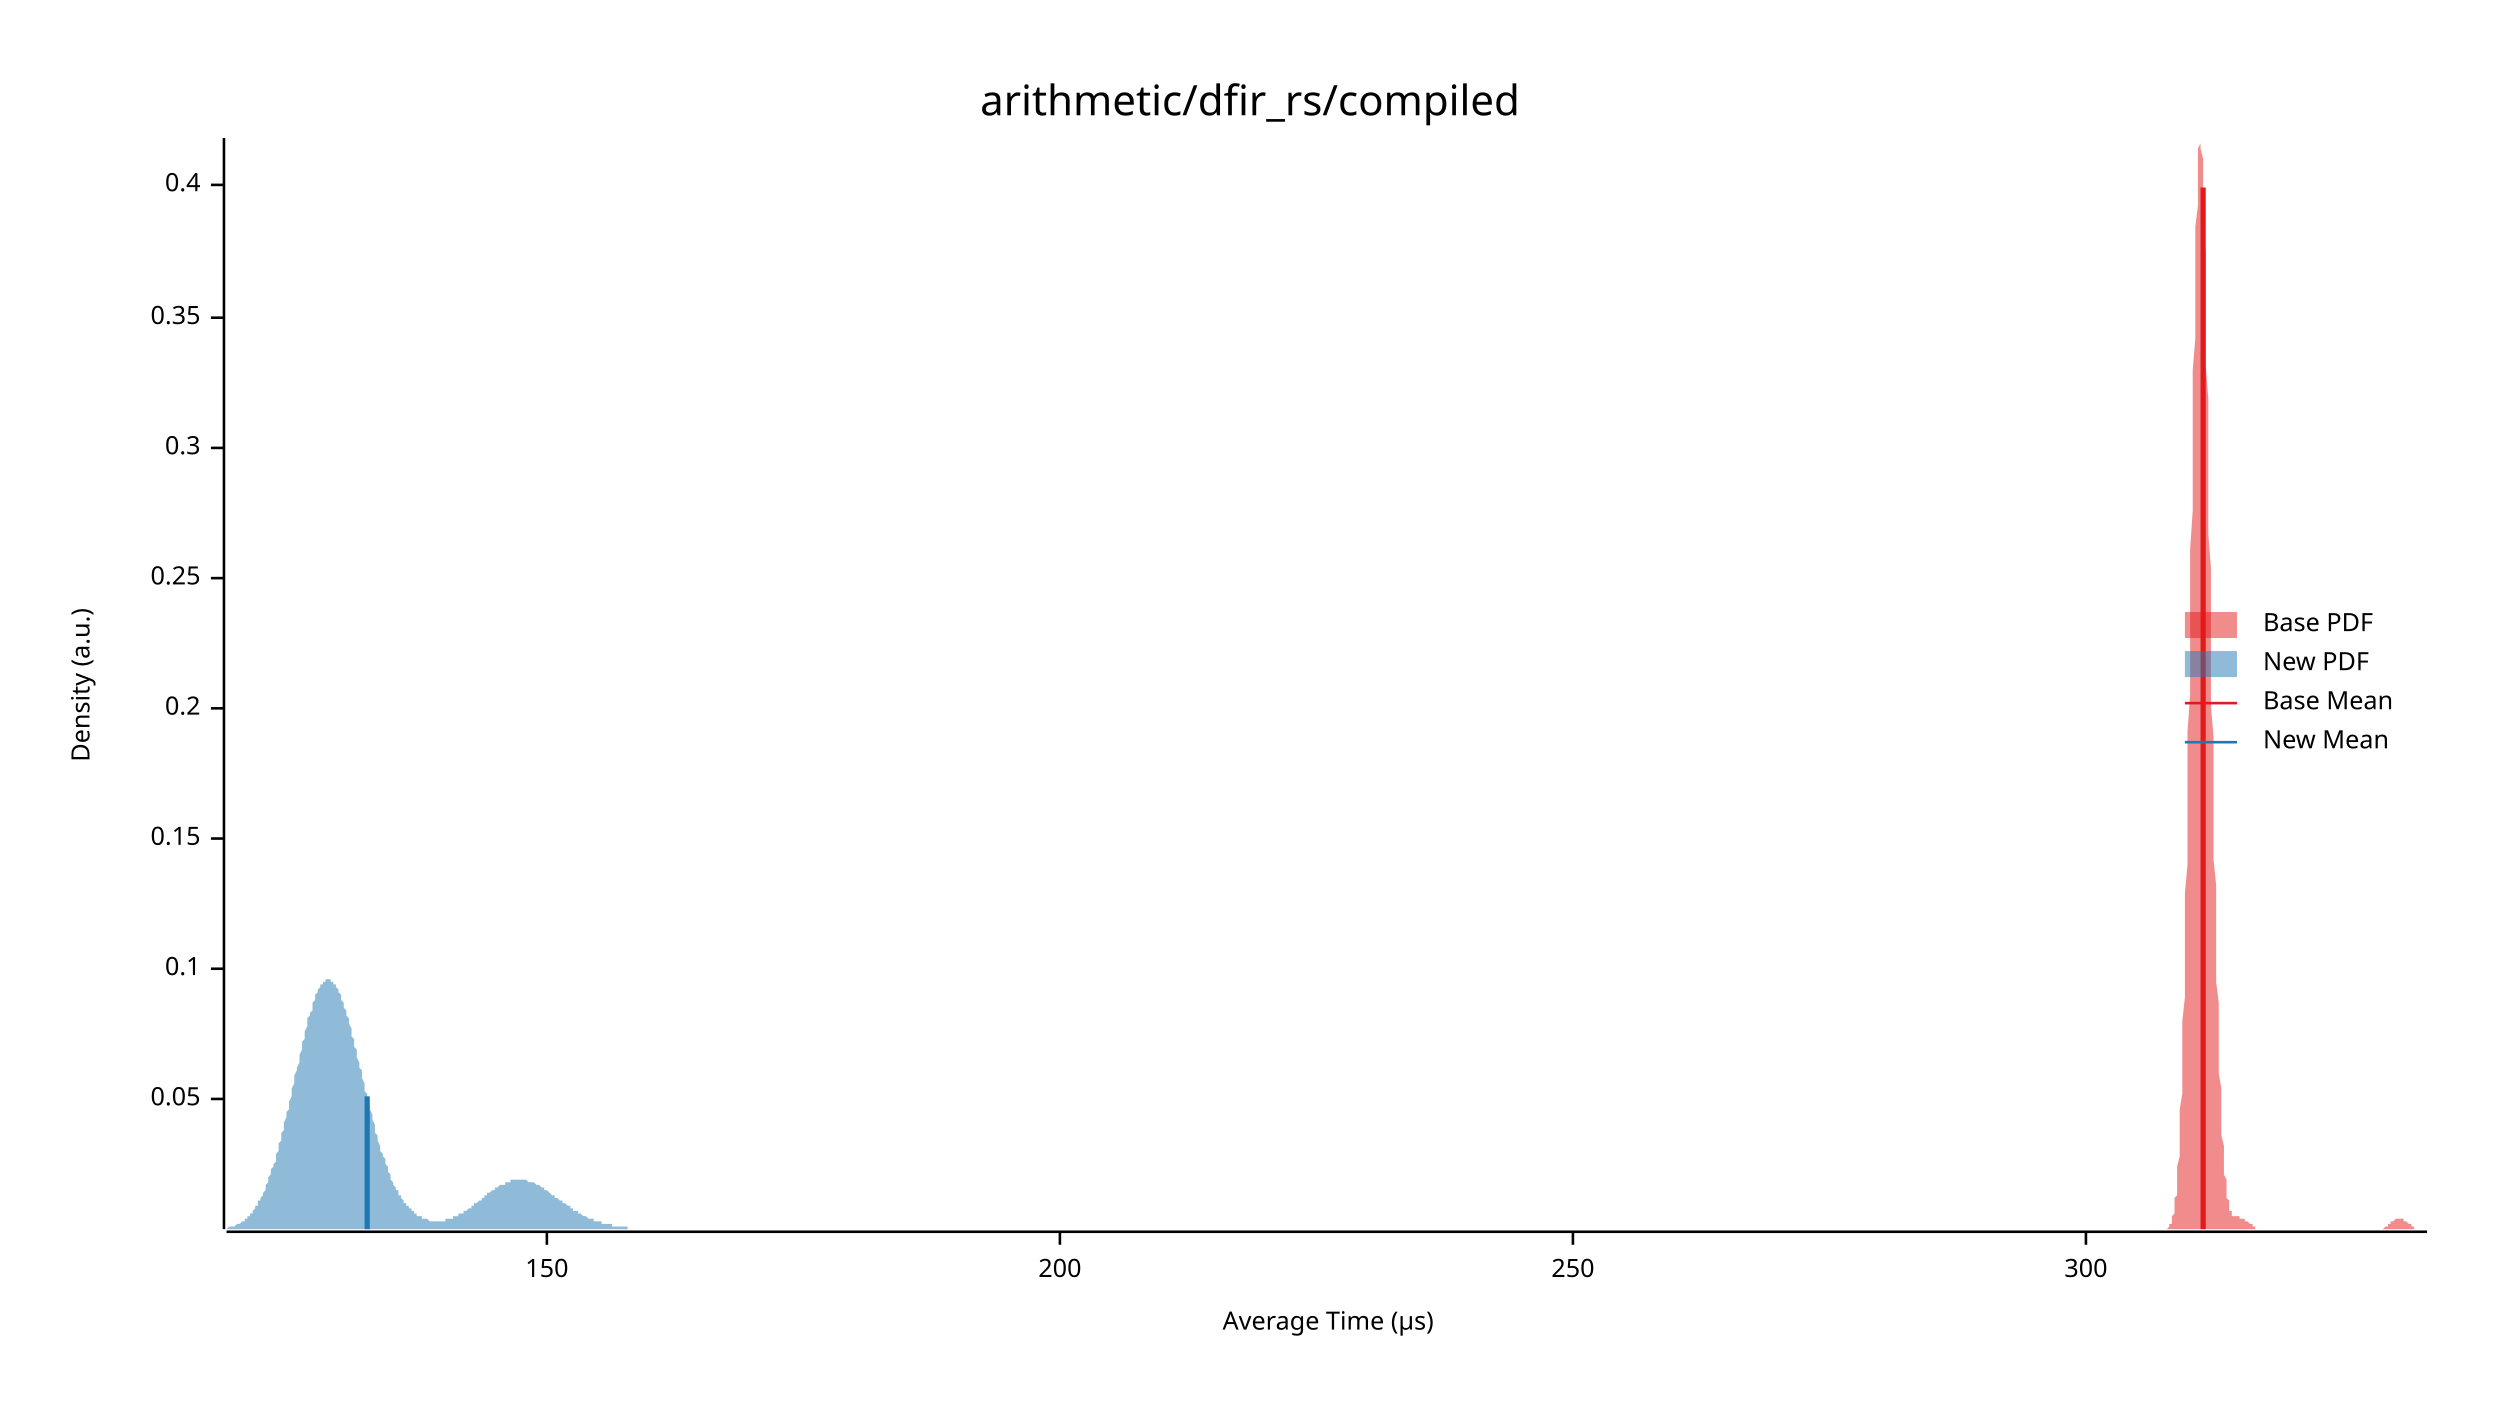
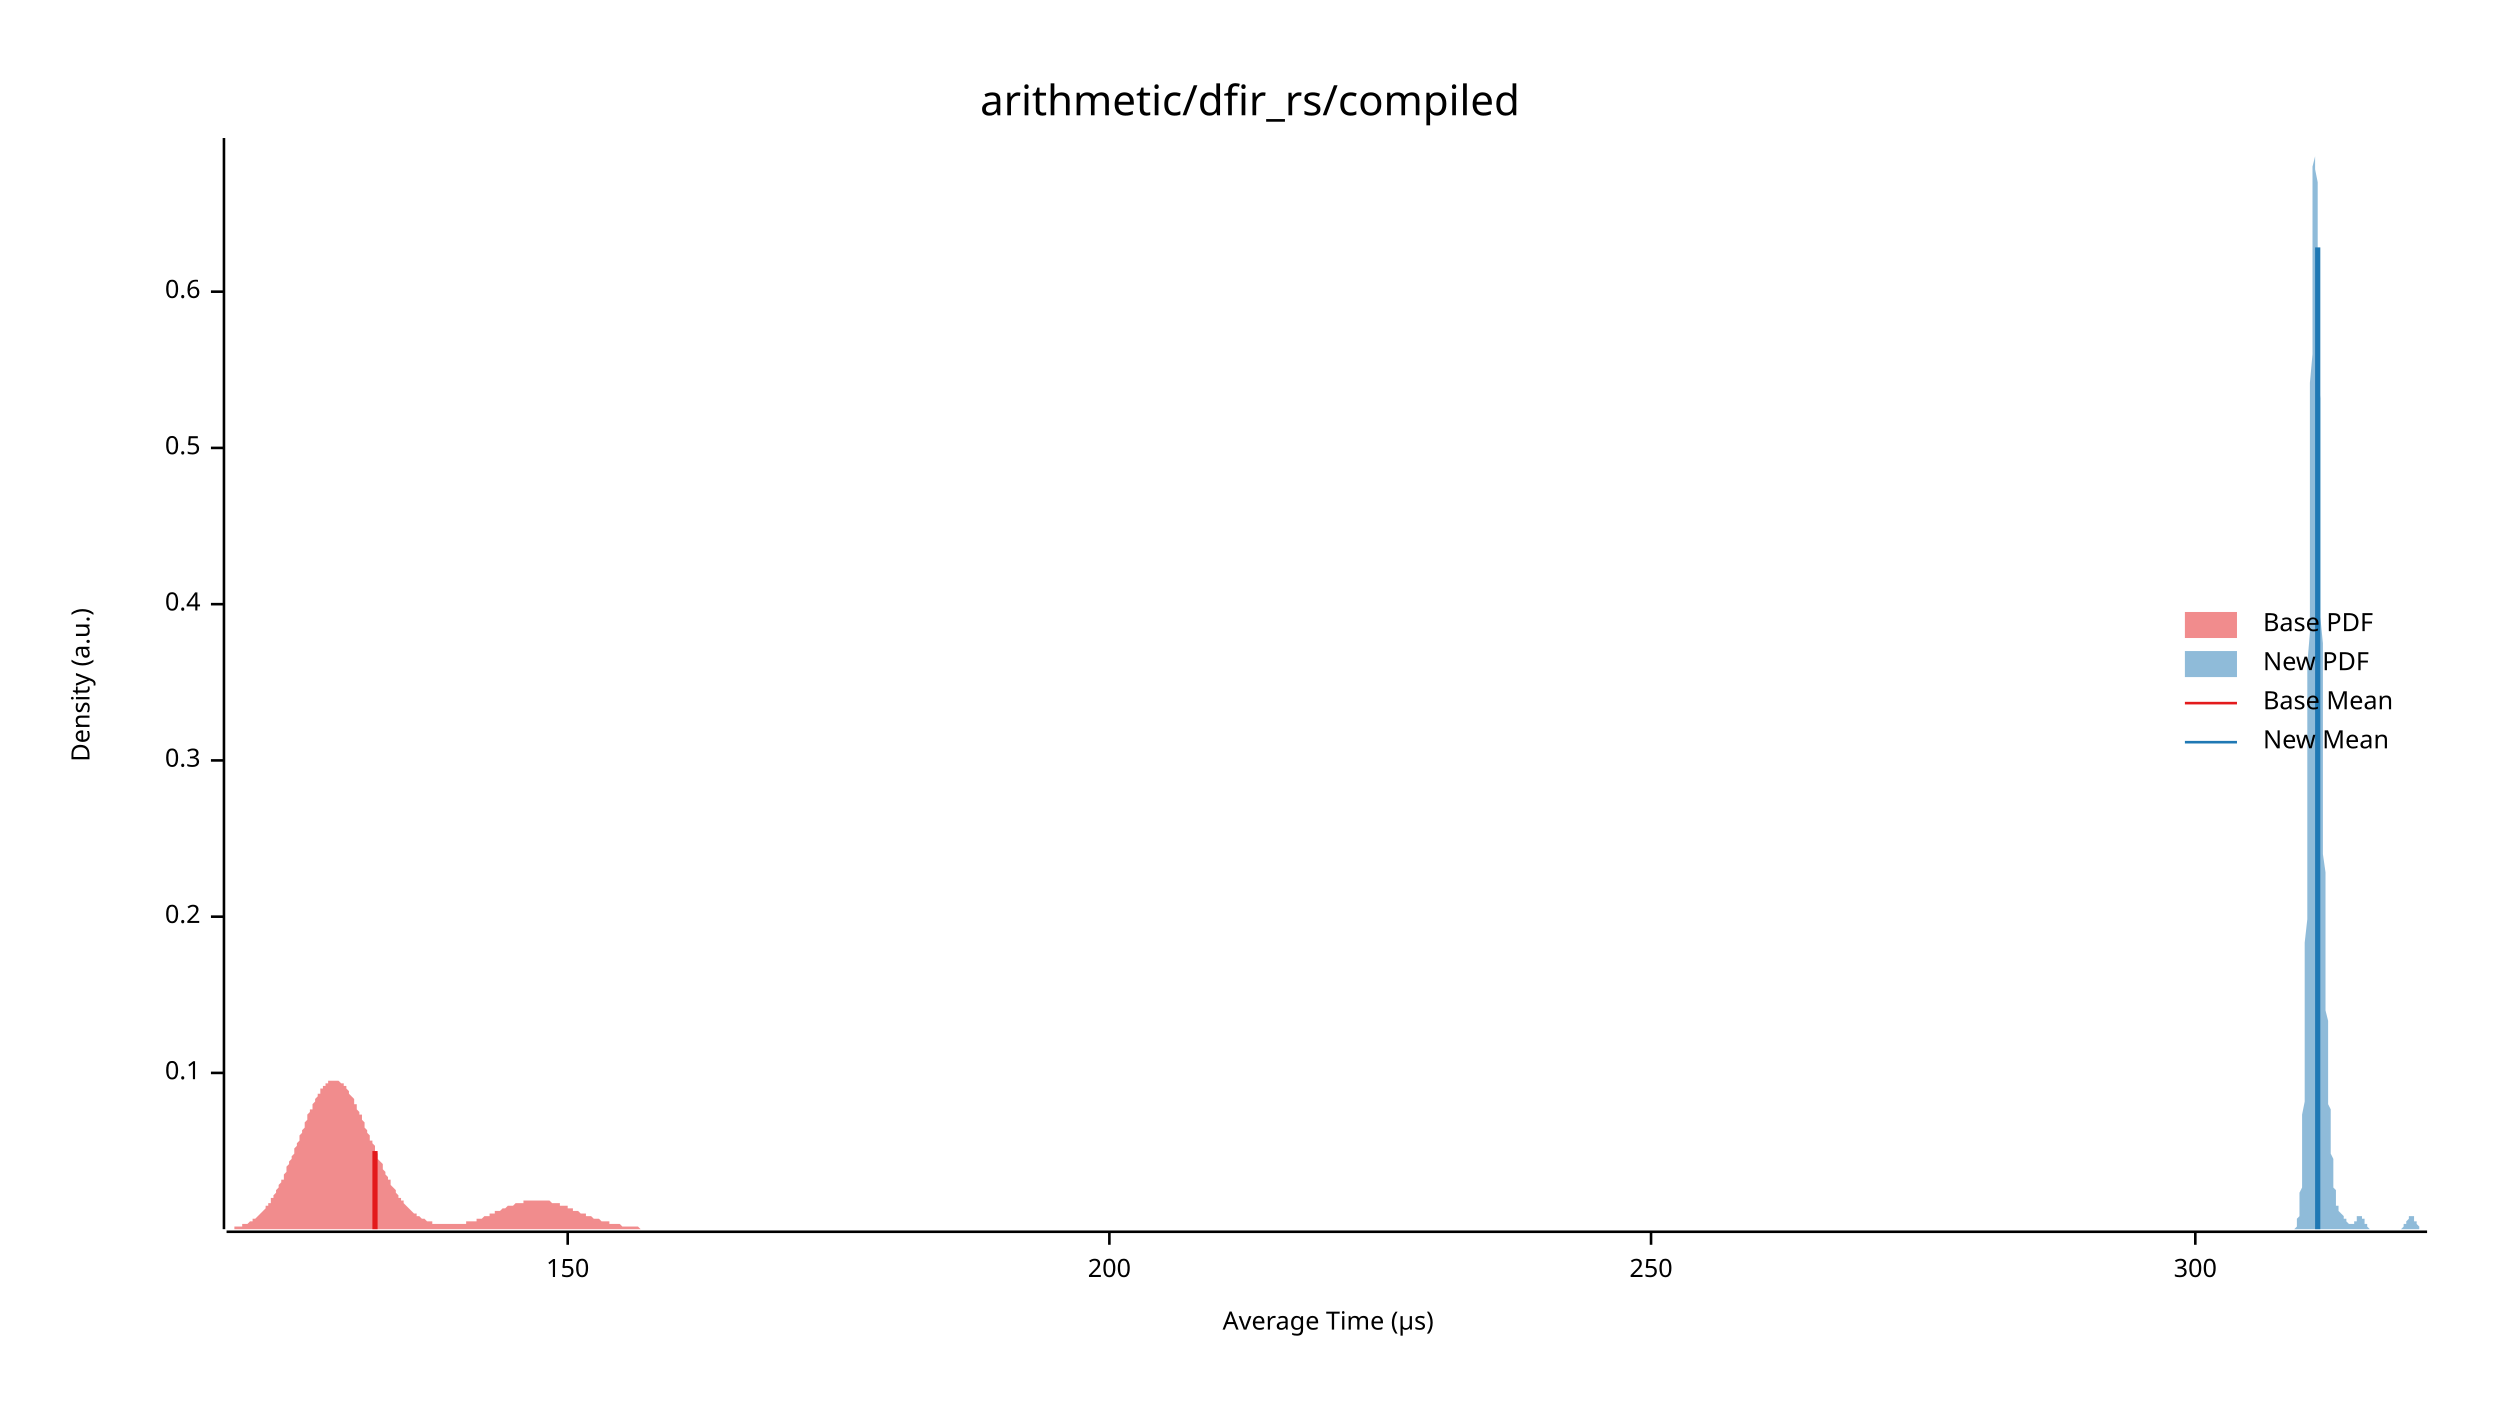
<svg xmlns="http://www.w3.org/2000/svg" width="960" height="540" viewBox="0 0 960 540">
  <text x="480" y="32" dy="0.76em" text-anchor="middle" font-family="sans-serif" font-size="16.129" opacity="1" fill="#000000">
arithmetic/dfir_rs/compiled
</text>
  <text x="27" y="263" dy="0.76em" text-anchor="middle" font-family="sans-serif" font-size="9.677" opacity="1" fill="#000000" transform="rotate(270, 27, 263)">
Density (a.u.)
</text>
  <text x="510" y="513" dy="-0.5ex" text-anchor="middle" font-family="sans-serif" font-size="9.677" opacity="1" fill="#000000">
Average Time (µs)
</text>
  <polyline fill="none" opacity="1" stroke="#000000" stroke-width="1" points="86,53 86,472 " />
-   <text x="77" y="422" dy="0.5ex" text-anchor="end" font-family="sans-serif" font-size="9.677" opacity="1" fill="#000000">
- 0.05
- </text>
-   <polyline fill="none" opacity="1" stroke="#000000" stroke-width="1" points="81,422 86,422 " />
-   <text x="77" y="372" dy="0.5ex" text-anchor="end" font-family="sans-serif" font-size="9.677" opacity="1" fill="#000000">
+   <text x="77" y="412" dy="0.5ex" text-anchor="end" font-family="sans-serif" font-size="9.677" opacity="1" fill="#000000">
0.1
</text>
-   <polyline fill="none" opacity="1" stroke="#000000" stroke-width="1" points="81,372 86,372 " />
-   <text x="77" y="322" dy="0.5ex" text-anchor="end" font-family="sans-serif" font-size="9.677" opacity="1" fill="#000000">
- 0.15
- </text>
-   <polyline fill="none" opacity="1" stroke="#000000" stroke-width="1" points="81,322 86,322 " />
-   <text x="77" y="272" dy="0.5ex" text-anchor="end" font-family="sans-serif" font-size="9.677" opacity="1" fill="#000000">
+   <polyline fill="none" opacity="1" stroke="#000000" stroke-width="1" points="81,412 86,412 " />
+   <text x="77" y="352" dy="0.5ex" text-anchor="end" font-family="sans-serif" font-size="9.677" opacity="1" fill="#000000">
0.2
</text>
-   <polyline fill="none" opacity="1" stroke="#000000" stroke-width="1" points="81,272 86,272 " />
-   <text x="77" y="222" dy="0.5ex" text-anchor="end" font-family="sans-serif" font-size="9.677" opacity="1" fill="#000000">
- 0.25
- </text>
-   <polyline fill="none" opacity="1" stroke="#000000" stroke-width="1" points="81,222 86,222 " />
-   <text x="77" y="172" dy="0.5ex" text-anchor="end" font-family="sans-serif" font-size="9.677" opacity="1" fill="#000000">
+   <polyline fill="none" opacity="1" stroke="#000000" stroke-width="1" points="81,352 86,352 " />
+   <text x="77" y="292" dy="0.5ex" text-anchor="end" font-family="sans-serif" font-size="9.677" opacity="1" fill="#000000">
0.3
</text>
-   <polyline fill="none" opacity="1" stroke="#000000" stroke-width="1" points="81,172 86,172 " />
-   <text x="77" y="122" dy="0.5ex" text-anchor="end" font-family="sans-serif" font-size="9.677" opacity="1" fill="#000000">
- 0.35
- </text>
-   <polyline fill="none" opacity="1" stroke="#000000" stroke-width="1" points="81,122 86,122 " />
-   <text x="77" y="71" dy="0.5ex" text-anchor="end" font-family="sans-serif" font-size="9.677" opacity="1" fill="#000000">
+   <polyline fill="none" opacity="1" stroke="#000000" stroke-width="1" points="81,292 86,292 " />
+   <text x="77" y="232" dy="0.5ex" text-anchor="end" font-family="sans-serif" font-size="9.677" opacity="1" fill="#000000">
0.4
</text>
-   <polyline fill="none" opacity="1" stroke="#000000" stroke-width="1" points="81,71 86,71 " />
+   <polyline fill="none" opacity="1" stroke="#000000" stroke-width="1" points="81,232 86,232 " />
+   <text x="77" y="172" dy="0.5ex" text-anchor="end" font-family="sans-serif" font-size="9.677" opacity="1" fill="#000000">
+ 0.5
+ </text>
+   <polyline fill="none" opacity="1" stroke="#000000" stroke-width="1" points="81,172 86,172 " />
+   <text x="77" y="112" dy="0.5ex" text-anchor="end" font-family="sans-serif" font-size="9.677" opacity="1" fill="#000000">
+ 0.6
+ </text>
+   <polyline fill="none" opacity="1" stroke="#000000" stroke-width="1" points="81,112 86,112 " />
  <polyline fill="none" opacity="1" stroke="#000000" stroke-width="1" points="87,473 932,473 " />
-   <text x="210" y="483" dy="0.76em" text-anchor="middle" font-family="sans-serif" font-size="9.677" opacity="1" fill="#000000">
+   <text x="218" y="483" dy="0.76em" text-anchor="middle" font-family="sans-serif" font-size="9.677" opacity="1" fill="#000000">
150
</text>
-   <polyline fill="none" opacity="1" stroke="#000000" stroke-width="1" points="210,473 210,478 " />
-   <text x="407" y="483" dy="0.76em" text-anchor="middle" font-family="sans-serif" font-size="9.677" opacity="1" fill="#000000">
+   <polyline fill="none" opacity="1" stroke="#000000" stroke-width="1" points="218,473 218,478 " />
+   <text x="426" y="483" dy="0.76em" text-anchor="middle" font-family="sans-serif" font-size="9.677" opacity="1" fill="#000000">
200
</text>
-   <polyline fill="none" opacity="1" stroke="#000000" stroke-width="1" points="407,473 407,478 " />
-   <text x="604" y="483" dy="0.76em" text-anchor="middle" font-family="sans-serif" font-size="9.677" opacity="1" fill="#000000">
+   <polyline fill="none" opacity="1" stroke="#000000" stroke-width="1" points="426,473 426,478 " />
+   <text x="634" y="483" dy="0.76em" text-anchor="middle" font-family="sans-serif" font-size="9.677" opacity="1" fill="#000000">
250
</text>
-   <polyline fill="none" opacity="1" stroke="#000000" stroke-width="1" points="604,473 604,478 " />
-   <text x="801" y="483" dy="0.76em" text-anchor="middle" font-family="sans-serif" font-size="9.677" opacity="1" fill="#000000">
+   <polyline fill="none" opacity="1" stroke="#000000" stroke-width="1" points="634,473 634,478 " />
+   <text x="843" y="483" dy="0.76em" text-anchor="middle" font-family="sans-serif" font-size="9.677" opacity="1" fill="#000000">
300
</text>
-   <polyline fill="none" opacity="1" stroke="#000000" stroke-width="1" points="801,473 801,478 " />
-   <polygon opacity="0.5" fill="#E31A1C" points="832,472 832,472 832,472 832,472 832,472 833,471 833,471 833,471 833,471 833,470 834,470 834,469 834,469 834,468 834,467 835,466 835,465 835,464 835,462 835,460 836,459 836,456 836,454 836,451 836,448 837,444 837,440 837,436 837,431 837,426 838,420 838,414 838,407 838,400 838,392 839,383 839,374 839,364 839,354 839,343 840,332 840,320 840,307 840,294 840,281 841,267 841,253 841,239 841,225 841,211 842,196 842,182 842,169 842,155 842,142 843,130 843,118 843,107 843,97 843,87 844,79 844,72 844,66 844,61 844,57 845,55 845,53 845,54 845,55 845,57 846,61 846,66 846,72 846,79 846,87 847,97 847,106 847,117 847,128 847,140 848,153 848,165 848,178 848,192 848,205 849,218 849,232 849,245 849,258 849,271 850,283 850,296 850,307 850,319 850,330 851,340 851,350 851,360 851,369 851,377 852,385 852,393 852,400 852,406 852,412 853,418 853,423 853,428 853,432 853,436 854,440 854,443 854,446 854,449 854,451 855,453 855,455 855,457 855,459 855,460 856,461 856,462 856,463 856,464 856,465 857,465 857,466 857,466 857,466 857,467 858,467 858,467 858,467 858,467 858,467 859,467 859,467 859,467 859,467 859,467 860,467 860,468 860,468 860,468 860,468 861,468 861,468 861,468 861,468 861,468 862,468 862,468 862,468 862,468 862,469 863,469 863,469 863,469 863,469 863,469 864,470 864,470 864,470 864,470 864,470 865,470 865,471 865,471 865,471 865,471 866,471 866,471 866,471 866,471 866,472 867,472 867,472 867,472 867,472 867,472 868,472 868,472 868,472 868,472 868,472 869,472 869,472 869,472 869,472 869,472 870,472 870,472 870,472 870,472 870,472 871,472 871,472 871,472 871,472 871,472 872,472 872,472 872,472 872,472 872,472 873,472 873,472 873,472 873,472 873,472 874,472 874,472 874,472 874,472 874,472 875,472 875,472 875,472 875,472 875,472 876,472 876,472 876,472 876,472 876,472 877,472 877,472 877,472 877,472 877,472 878,472 878,472 878,472 878,472 878,472 879,472 879,472 879,472 879,472 879,472 880,472 880,472 880,472 880,472 880,472 881,472 881,472 881,472 881,472 881,472 882,472 882,472 882,472 882,472 882,472 883,472 883,472 883,472 883,472 883,472 884,472 884,472 884,472 884,472 884,472 885,472 885,472 885,472 885,472 885,472 886,472 886,472 886,472 886,472 886,472 887,472 887,472 887,472 887,472 887,472 888,472 888,472 888,472 888,472 888,472 889,472 889,472 889,472 889,472 889,472 890,472 890,472 890,472 890,472 890,472 891,472 891,472 891,472 891,472 891,472 892,472 892,472 892,472 892,472 892,472 893,472 893,472 893,472 893,472 893,472 894,472 894,472 894,472 894,472 894,472 895,472 895,472 895,472 895,472 895,472 896,472 896,472 896,472 896,472 896,472 897,472 897,472 897,472 897,472 897,472 898,472 898,472 898,472 898,472 898,472 899,472 899,472 899,472 899,472 899,472 900,472 900,472 900,472 900,472 900,472 901,472 901,472 901,472 901,472 901,472 902,472 902,472 902,472 902,472 902,472 903,472 903,472 903,472 903,472 903,472 904,472 904,472 904,472 904,472 904,472 905,472 905,472 905,472 905,472 905,472 906,472 906,472 906,472 906,472 906,472 907,472 907,472 907,472 907,472 907,472 908,472 908,472 908,472 908,472 908,472 909,472 909,472 909,472 909,472 909,472 910,472 910,472 910,472 910,472 910,472 911,472 911,472 911,472 911,472 911,472 912,472 912,472 912,472 912,472 912,472 913,472 913,472 913,472 913,472 913,472 914,472 914,472 914,472 914,472 914,472 915,472 915,472 915,472 915,472 915,472 916,471 916,471 916,471 916,471 916,471 917,471 917,471 917,470 917,470 917,470 918,470 918,470 918,470 918,469 918,469 919,469 919,469 919,469 919,469 919,469 920,468 920,468 920,468 920,468 920,468 921,468 921,468 921,468 921,468 921,468 922,468 922,468 922,468 922,468 922,468 923,468 923,468 923,468 923,468 923,469 924,469 924,469 924,469 924,469 924,469 925,470 925,470 925,470 925,470 925,470 926,470 926,471 926,471 926,471 926,471 927,471 927,471 927,471 927,471 927,472 928,472 928,472 928,472 928,472 928,472 929,472 929,472 929,472 929,472 930,472 930,472 930,472 930,472 930,472 931,472 931,472 931,472 931,472 931,472 932,472 932,472 832,472 " />
-   <polygon opacity="0.5" fill="#1F78B4" points="87,472 87,472 87,472 88,471 88,471 88,471 89,471 89,471 89,471 90,471 90,471 90,471 91,470 91,470 92,470 92,470 92,470 93,469 93,469 93,469 94,469 94,468 94,468 95,468 95,467 95,467 96,467 96,466 97,466 97,465 97,465 98,464 98,464 98,463 99,463 99,462 99,461 100,461 100,460 101,459 101,459 101,458 102,457 102,456 102,455 103,454 103,453 103,452 104,451 104,450 104,449 105,448 105,447 106,446 106,444 106,443 107,442 107,441 107,439 108,438 108,436 108,435 109,434 109,432 109,431 110,429 110,427 111,426 111,424 111,423 112,421 112,419 112,418 113,416 113,415 113,413 114,411 114,410 115,408 115,406 115,405 116,403 116,402 116,400 117,399 117,397 117,396 118,394 118,393 118,391 119,390 119,389 120,388 120,386 120,385 121,384 121,383 121,382 122,381 122,381 122,380 123,379 123,379 123,378 124,378 124,377 125,377 125,377 125,376 126,376 126,376 126,376 127,376 127,377 127,377 128,377 128,378 129,378 129,378 129,379 130,380 130,380 130,381 131,382 131,383 131,384 132,385 132,386 132,387 133,388 133,390 134,391 134,392 134,393 135,395 135,396 135,398 136,399 136,400 136,402 137,403 137,405 137,406 138,408 138,410 139,411 139,413 139,414 140,416 140,417 140,419 141,420 141,422 141,423 142,425 142,426 143,428 143,429 143,430 144,432 144,433 144,435 145,436 145,437 145,438 146,440 146,441 146,442 147,443 147,444 148,445 148,446 148,447 149,448 149,449 149,450 150,451 150,452 150,453 151,454 151,454 151,455 152,456 152,457 153,457 153,458 153,459 154,459 154,460 154,460 155,461 155,461 155,462 156,462 156,463 157,463 157,464 157,464 158,464 158,465 158,465 159,465 159,466 159,466 160,466 160,466 160,467 161,467 161,467 162,467 162,468 162,468 163,468 163,468 163,468 164,468 164,468 164,468 165,469 165,469 166,469 166,469 166,469 167,469 167,469 167,469 168,469 168,469 168,469 169,469 169,469 169,469 170,469 170,469 171,469 171,469 171,468 172,468 172,468 172,468 173,468 173,468 173,468 174,468 174,467 174,467 175,467 175,467 176,467 176,467 176,466 177,466 177,466 177,466 178,466 178,465 178,465 179,465 179,465 180,464 180,464 180,464 181,464 181,463 181,463 182,463 182,463 182,462 183,462 183,462 183,462 184,461 184,461 185,461 185,460 185,460 186,460 186,460 186,459 187,459 187,459 187,458 188,458 188,458 188,458 189,457 189,457 190,457 190,457 190,456 191,456 191,456 191,456 192,455 192,455 192,455 193,455 193,455 194,455 194,454 194,454 195,454 195,454 195,454 196,454 196,454 196,453 197,453 197,453 197,453 198,453 198,453 199,453 199,453 199,453 200,453 200,453 200,453 201,453 201,453 201,453 202,453 202,453 202,453 203,454 203,454 204,454 204,454 204,454 205,454 205,454 205,454 206,455 206,455 206,455 207,455 207,455 208,456 208,456 208,456 209,456 209,457 209,457 210,457 210,457 210,457 211,458 211,458 211,458 212,459 212,459 213,459 213,459 213,460 214,460 214,460 214,460 215,461 215,461 215,461 216,461 216,462 216,462 217,462 217,462 218,463 218,463 218,463 219,463 219,464 219,464 220,464 220,464 220,465 221,465 221,465 222,465 222,466 222,466 223,466 223,466 223,466 224,467 224,467 224,467 225,467 225,467 225,467 226,468 226,468 227,468 227,468 227,468 228,468 228,468 228,469 229,469 229,469 229,469 230,469 230,469 230,469 231,469 231,470 232,470 232,470 232,470 233,470 233,470 233,470 234,470 234,470 234,470 235,470 235,471 236,471 236,471 236,471 237,471 237,471 237,471 238,471 238,471 238,471 239,471 239,471 239,471 240,471 240,471 241,471 241,471 241,472 242,472 242,472 242,472 243,472 243,472 243,472 244,472 244,472 244,472 245,472 245,472 246,472 246,472 246,472 247,472 247,472 247,472 248,472 248,472 248,472 249,472 249,472 250,472 250,472 250,472 251,472 251,472 251,472 252,472 252,472 252,472 253,472 253,472 253,472 254,472 254,472 255,472 255,472 255,472 256,472 256,472 256,472 257,472 257,472 257,472 258,472 258,472 259,472 259,472 259,472 260,472 260,472 260,472 261,472 261,472 261,472 262,472 262,472 262,472 263,472 263,472 264,472 264,472 264,472 265,472 265,472 265,472 266,472 266,472 87,472 " />
-   <polyline fill="none" opacity="1" stroke="#E31A1C" stroke-width="2" points="846,472 846,72 " />
-   <polyline fill="none" opacity="1" stroke="#1F78B4" stroke-width="2" points="141,472 141,421 " />
+   <polyline fill="none" opacity="1" stroke="#000000" stroke-width="1" points="843,473 843,478 " />
+   <polygon opacity="0.5" fill="#E31A1C" points="87,472 87,472 87,472 88,472 88,472 88,472 89,472 89,472 90,472 90,471 90,471 91,471 91,471 91,471 92,471 92,471 93,471 93,471 93,470 94,470 94,470 94,470 95,470 95,470 96,469 96,469 96,469 97,469 97,468 98,468 98,468 98,468 99,467 99,467 99,467 100,466 100,466 101,465 101,465 101,465 102,464 102,464 102,463 103,463 103,462 104,462 104,461 104,460 105,460 105,459 106,458 106,458 106,457 107,456 107,456 107,455 108,454 108,453 109,453 109,452 109,451 110,450 110,449 110,448 111,447 111,446 112,445 112,445 112,444 113,443 113,442 113,441 114,440 114,439 115,438 115,437 115,436 116,435 116,434 117,433 117,432 117,431 118,430 118,429 118,428 119,427 119,426 120,426 120,425 120,424 121,423 121,422 121,422 122,421 122,420 123,420 123,419 123,418 124,418 124,417 125,417 125,417 125,416 126,416 126,416 126,415 127,415 127,415 128,415 128,415 128,415 129,415 129,415 129,415 130,415 130,415 131,416 131,416 131,416 132,416 132,417 133,417 133,418 133,418 134,419 134,419 134,420 135,421 135,421 136,422 136,423 136,424 137,424 137,425 137,426 138,427 138,428 139,428 139,429 139,430 140,431 140,432 140,433 141,434 141,435 142,436 142,437 142,438 143,438 143,439 144,440 144,441 144,442 145,443 145,444 145,445 146,446 146,446 147,447 147,448 147,449 148,450 148,451 148,451 149,452 149,453 150,453 150,454 150,455 151,456 151,456 152,457 152,457 152,458 153,459 153,459 153,460 154,460 154,461 155,461 155,462 155,462 156,463 156,463 156,463 157,464 157,464 158,465 158,465 158,465 159,466 159,466 160,466 160,466 160,467 161,467 161,467 161,467 162,468 162,468 163,468 163,468 163,468 164,469 164,469 164,469 165,469 165,469 166,469 166,469 166,470 167,470 167,470 167,470 168,470 168,470 169,470 169,470 169,470 170,470 170,470 171,470 171,470 171,470 172,470 172,470 172,470 173,470 173,470 174,470 174,470 174,470 175,470 175,470 175,470 176,470 176,470 177,470 177,470 177,470 178,470 178,470 179,470 179,470 179,469 180,469 180,469 180,469 181,469 181,469 182,469 182,469 182,469 183,469 183,468 183,468 184,468 184,468 185,468 185,468 185,468 186,467 186,467 187,467 187,467 187,467 188,467 188,466 188,466 189,466 189,466 190,466 190,466 190,465 191,465 191,465 191,465 192,465 192,465 193,464 193,464 193,464 194,464 194,464 194,464 195,463 195,463 196,463 196,463 196,463 197,463 197,463 198,462 198,462 198,462 199,462 199,462 199,462 200,462 200,462 201,462 201,461 201,461 202,461 202,461 202,461 203,461 203,461 204,461 204,461 204,461 205,461 205,461 206,461 206,461 206,461 207,461 207,461 207,461 208,461 208,461 209,461 209,461 209,461 210,461 210,461 210,461 211,461 211,461 212,462 212,462 212,462 213,462 213,462 213,462 214,462 214,462 215,462 215,463 215,463 216,463 216,463 217,463 217,463 217,463 218,463 218,464 218,464 219,464 219,464 220,464 220,464 220,465 221,465 221,465 221,465 222,465 222,465 223,466 223,466 223,466 224,466 224,466 225,466 225,466 225,467 226,467 226,467 226,467 227,467 227,467 228,468 228,468 228,468 229,468 229,468 229,468 230,468 230,468 231,469 231,469 231,469 232,469 232,469 233,469 233,469 233,469 234,469 234,470 234,470 235,470 235,470 236,470 236,470 236,470 237,470 237,470 237,470 238,470 238,470 239,471 239,471 239,471 240,471 240,471 240,471 241,471 241,471 242,471 242,471 242,471 243,471 243,471 244,471 244,471 244,471 245,471 245,471 245,471 246,472 246,472 247,472 247,472 247,472 248,472 248,472 248,472 249,472 249,472 250,472 250,472 250,472 251,472 251,472 252,472 252,472 252,472 253,472 253,472 253,472 254,472 254,472 255,472 255,472 255,472 256,472 256,472 256,472 257,472 257,472 258,472 258,472 258,472 259,472 259,472 260,472 260,472 260,472 261,472 261,472 261,472 262,472 262,472 263,472 263,472 263,472 264,472 264,472 264,472 265,472 265,472 266,472 266,472 266,472 267,472 267,472 267,472 268,472 268,472 269,472 269,472 269,472 270,472 270,472 271,472 271,472 271,472 272,472 272,472 272,472 273,472 273,472 274,472 274,472 274,472 275,472 275,472 275,472 276,472 276,472 276,472 87,472 " />
+   <polygon opacity="0.5" fill="#1F78B4" points="880,472 880,472 881,472 881,472 881,472 881,472 881,472 881,472 881,472 881,472 881,472 881,472 882,471 882,471 882,471 882,471 882,470 882,470 882,470 882,469 882,469 882,468 883,467 883,467 883,466 883,465 883,464 883,463 883,461 883,460 883,458 884,456 884,454 884,452 884,449 884,446 884,443 884,440 884,436 884,432 884,428 885,423 885,418 885,412 885,406 885,400 885,393 885,386 885,378 885,370 885,362 886,353 886,343 886,334 886,323 886,313 886,302 886,291 886,279 886,267 886,255 887,243 887,231 887,218 887,206 887,194 887,182 887,170 887,158 887,147 888,136 888,125 888,115 888,106 888,97 888,89 888,82 888,75 888,69 888,64 889,60 889,57 889,55 889,54 889,53 889,54 889,56 889,58 889,61 889,65 890,70 890,76 890,82 890,90 890,97 890,105 890,114 890,123 890,133 890,143 891,153 891,163 891,174 891,184 891,195 891,206 891,216 891,227 891,237 892,247 892,257 892,267 892,277 892,286 892,295 892,304 892,312 892,320 892,328 893,335 893,342 893,349 893,355 893,362 893,367 893,373 893,378 893,383 893,388 894,392 894,397 894,401 894,405 894,408 894,412 894,415 894,418 894,421 894,424 895,426 895,429 895,431 895,433 895,436 895,438 895,440 895,441 895,443 896,445 896,446 896,448 896,449 896,451 896,452 896,453 896,454 896,455 896,456 897,457 897,458 897,459 897,460 897,460 897,461 897,462 897,462 897,463 897,463 898,463 898,464 898,464 898,464 898,465 898,465 898,465 898,465 898,465 898,465 899,466 899,466 899,466 899,466 899,466 899,466 899,466 899,466 899,466 900,467 900,467 900,467 900,467 900,467 900,467 900,467 900,468 900,468 900,468 901,468 901,468 901,468 901,468 901,469 901,469 901,469 901,469 901,469 901,469 902,470 902,470 902,470 902,470 902,470 902,470 902,470 902,470 902,470 902,470 903,470 903,470 903,470 903,470 903,470 903,470 903,470 903,470 903,470 904,470 904,470 904,470 904,470 904,470 904,469 904,469 904,469 904,469 904,469 905,469 905,469 905,468 905,468 905,468 905,468 905,468 905,468 905,468 905,467 906,467 906,467 906,467 906,467 906,467 906,467 906,467 906,467 906,467 906,467 907,467 907,467 907,467 907,468 907,468 907,468 907,468 907,468 907,468 908,468 908,469 908,469 908,469 908,469 908,469 908,469 908,470 908,470 908,470 909,470 909,470 909,470 909,471 909,471 909,471 909,471 909,471 909,471 909,471 910,472 910,472 910,472 910,472 910,472 910,472 910,472 910,472 910,472 910,472 911,472 911,472 911,472 911,472 911,472 911,472 911,472 911,472 911,472 912,472 912,472 912,472 912,472 912,472 912,472 912,472 912,472 912,472 912,472 913,472 913,472 913,472 913,472 913,472 913,472 913,472 913,472 913,472 913,472 914,472 914,472 914,472 914,472 914,472 914,472 914,472 914,472 914,472 914,472 915,472 915,472 915,472 915,472 915,472 915,472 915,472 915,472 915,472 916,472 916,472 916,472 916,472 916,472 916,472 916,472 916,472 916,472 916,472 917,472 917,472 917,472 917,472 917,472 917,472 917,472 917,472 917,472 917,472 918,472 918,472 918,472 918,472 918,472 918,472 918,472 918,472 918,472 918,472 919,472 919,472 919,472 919,472 919,472 919,472 919,472 919,472 919,472 920,472 920,472 920,472 920,472 920,472 920,472 920,472 920,472 920,472 920,472 921,472 921,472 921,472 921,472 921,472 921,472 921,472 921,472 921,472 921,472 922,472 922,472 922,472 922,472 922,472 922,472 922,472 922,472 922,472 922,472 923,471 923,471 923,471 923,471 923,471 923,471 923,471 923,470 923,470 924,470 924,470 924,470 924,470 924,469 924,469 924,469 924,469 924,469 924,469 925,468 925,468 925,468 925,468 925,468 925,468 925,468 925,467 925,467 925,467 926,467 926,467 926,467 926,467 926,467 926,467 926,467 926,467 926,467 926,467 927,467 927,468 927,468 927,468 927,468 927,468 927,468 927,468 927,469 928,469 928,469 928,469 928,469 928,469 928,470 928,470 928,470 928,470 928,470 929,471 929,471 929,471 929,471 929,471 929,471 929,471 929,471 929,472 929,472 930,472 930,472 930,472 930,472 930,472 930,472 930,472 930,472 930,472 930,472 931,472 931,472 931,472 931,472 931,472 931,472 931,472 931,472 931,472 932,472 932,472 880,472 " />
+   <polyline fill="none" opacity="1" stroke="#E31A1C" stroke-width="2" points="144,472 144,442 " />
+   <polyline fill="none" opacity="1" stroke="#1F78B4" stroke-width="2" points="890,472 890,95 " />
  <text x="869" y="235" dy="0.76em" text-anchor="start" font-family="sans-serif" font-size="9.677" opacity="1" fill="#000000">
Base PDF
</text>
  <text x="869" y="250" dy="0.76em" text-anchor="start" font-family="sans-serif" font-size="9.677" opacity="1" fill="#000000">
New PDF
</text>
  <text x="869" y="265" dy="0.76em" text-anchor="start" font-family="sans-serif" font-size="9.677" opacity="1" fill="#000000">
Base Mean
</text>
  <text x="869" y="280" dy="0.76em" text-anchor="start" font-family="sans-serif" font-size="9.677" opacity="1" fill="#000000">
New Mean
</text>
  <rect x="839" y="235" width="20" height="10" opacity="0.5" fill="#E31A1C" stroke="none" />
  <rect x="839" y="250" width="20" height="10" opacity="0.5" fill="#1F78B4" stroke="none" />
  <polyline fill="none" opacity="1" stroke="#E31A1C" stroke-width="1" points="839,270 859,270 " />
  <polyline fill="none" opacity="1" stroke="#1F78B4" stroke-width="1" points="839,285 859,285 " />
</svg>
